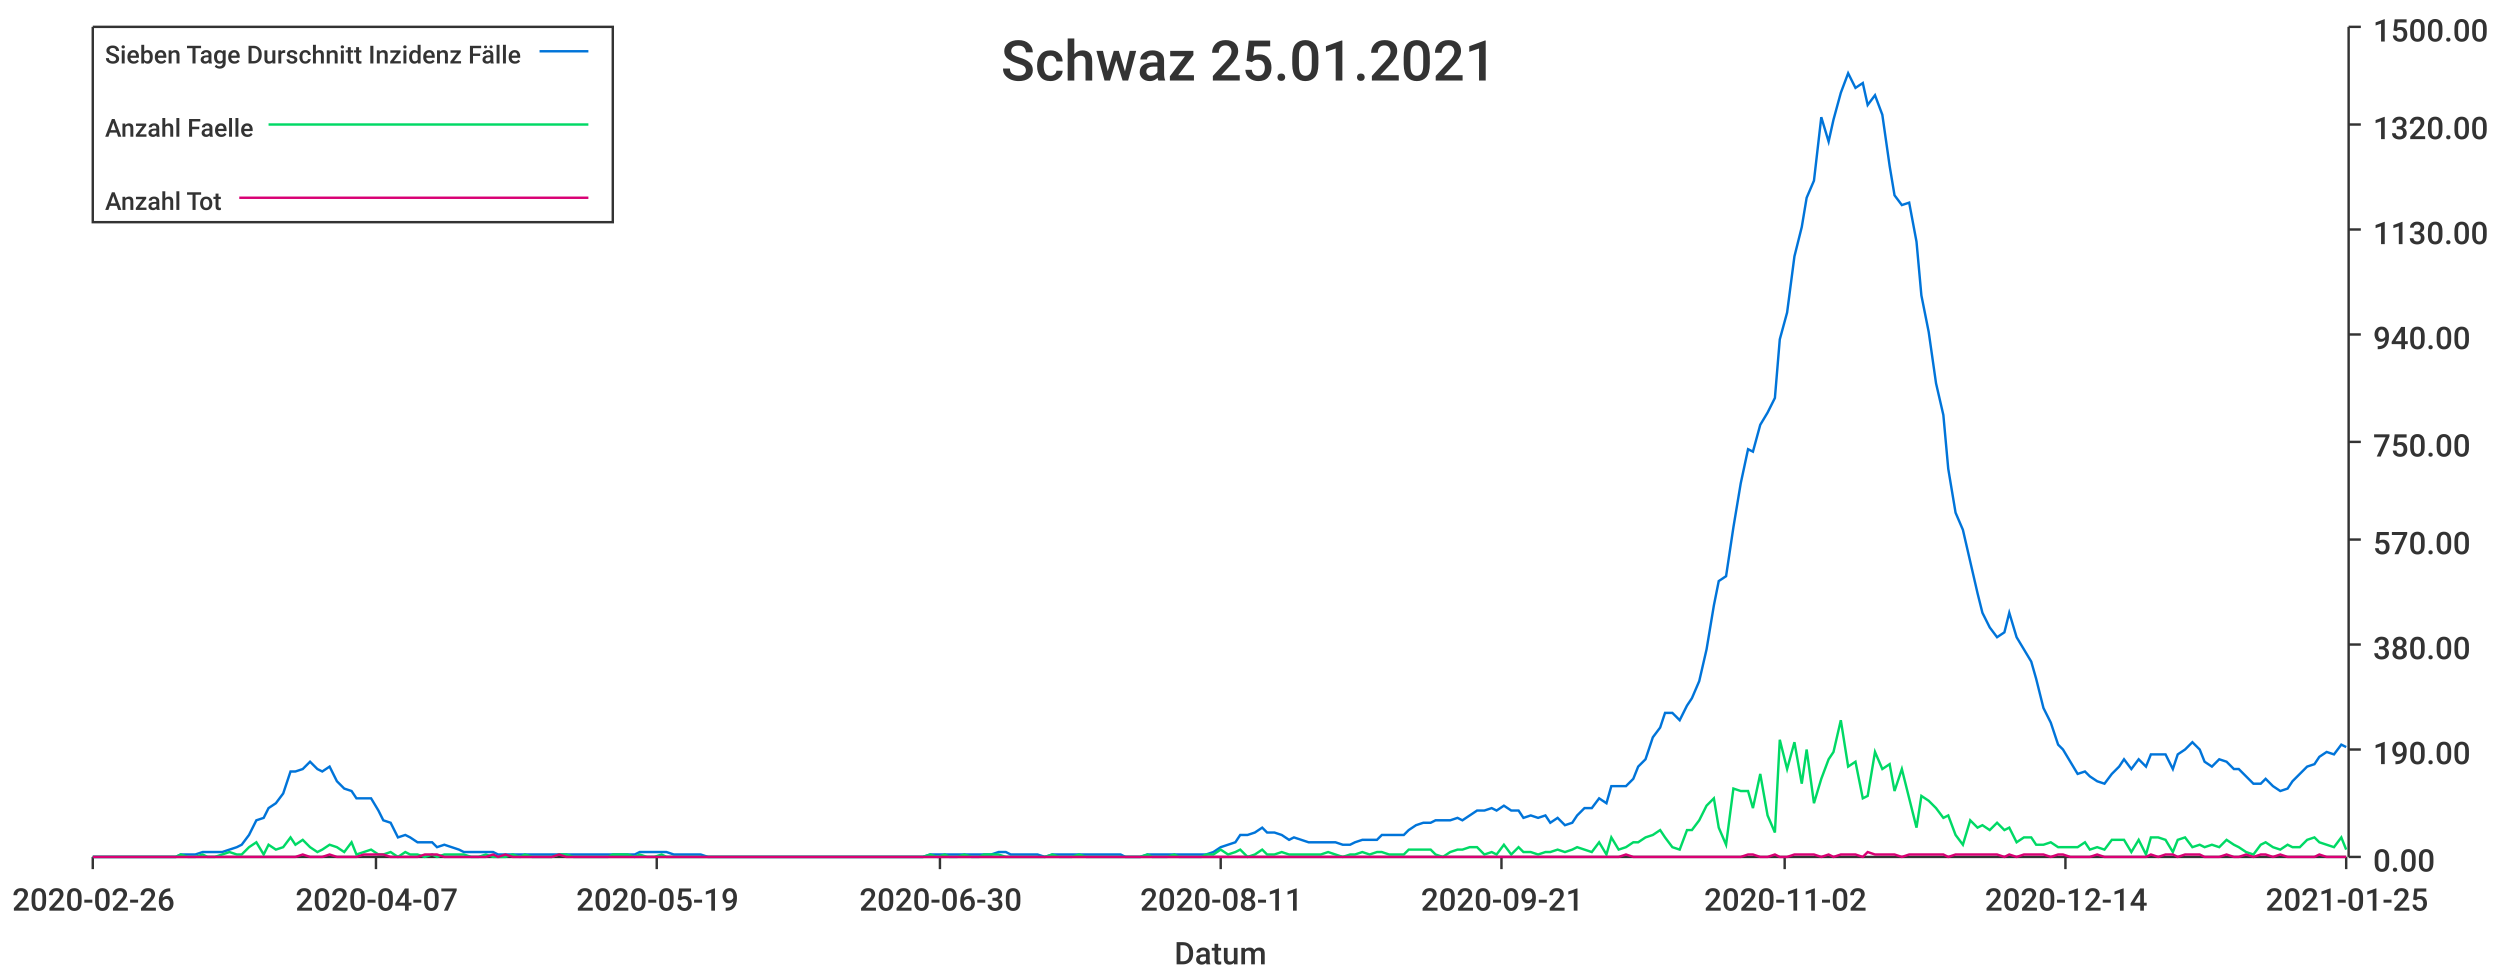
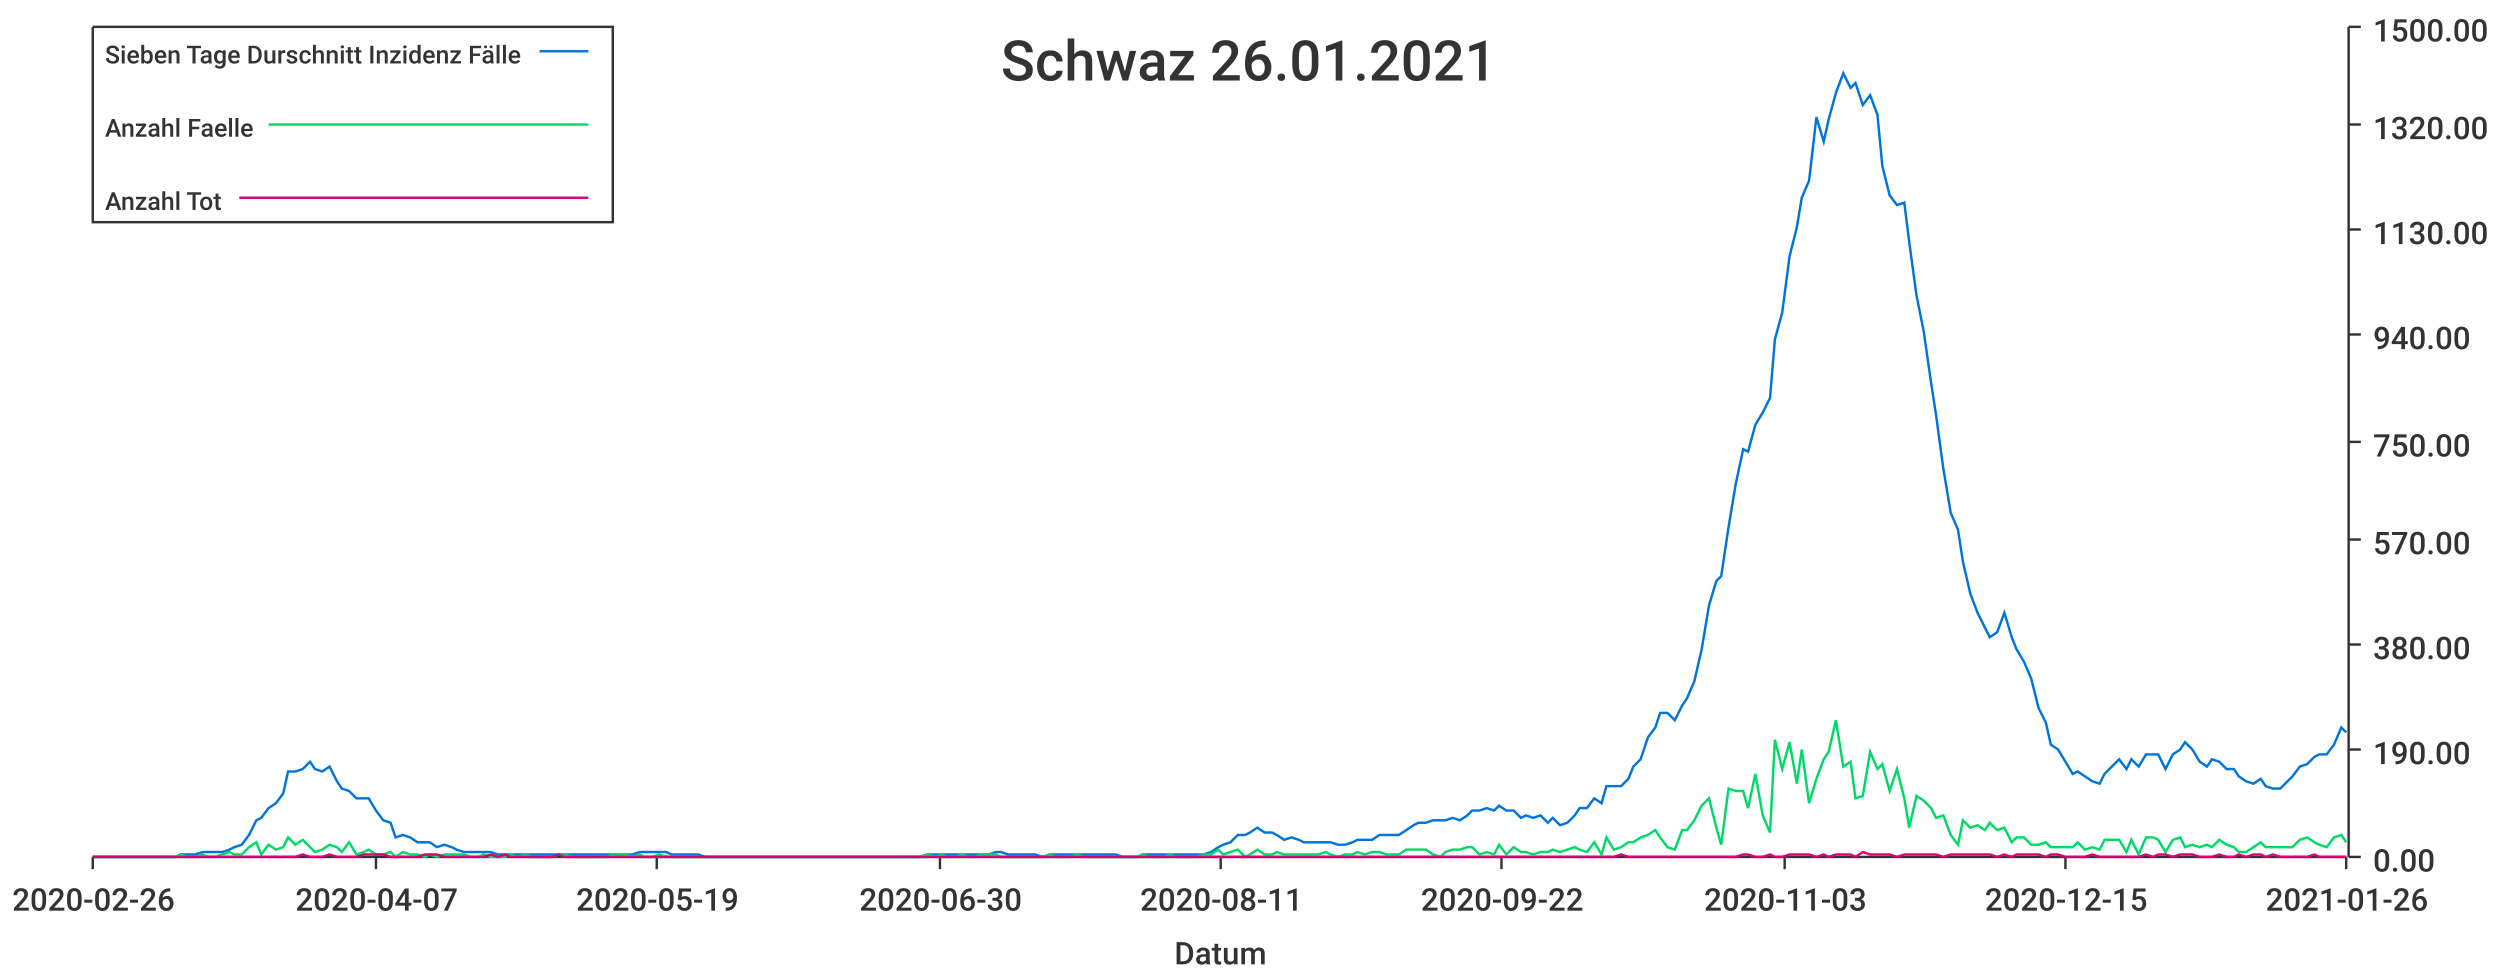
<svg xmlns="http://www.w3.org/2000/svg" width="1024" height="400">\n<path d="M 0 0 L 1024 0 L 1024 400 L 0 400 L 0 0" style="stroke-width:0;stroke:rgba(255,255,255,1.0);fill:rgba(255,255,255,1.0)" />
  <path d="M 38 11 L 961 11 L 961 351 L 38 351 L 38 11" style="stroke-width:0;stroke:rgba(255,255,255,1.0);fill:rgba(255,255,255,1.0)" />
  <path d="M 38 351 L 961 351" style="stroke-width:1;stroke:rgba(51,51,51,1.0);fill:none" />
  <path d="M 38 351 L 38 356" style="stroke-width:1;stroke:rgba(51,51,51,1.0);fill:none" />
  <text x="5" y="373" style="stroke-width:0;stroke:none;fill:rgba(51,51,51,1.0);font-size:12.8px;font-family:'Roboto Medium',sans-serif">2020-02-26</text>
  <path d="M 154 351 L 154 356" style="stroke-width:1;stroke:rgba(51,51,51,1.0);fill:none" />
  <text x="121" y="373" style="stroke-width:0;stroke:none;fill:rgba(51,51,51,1.0);font-size:12.8px;font-family:'Roboto Medium',sans-serif">2020-04-07</text>
  <path d="M 269 351 L 269 356" style="stroke-width:1;stroke:rgba(51,51,51,1.0);fill:none" />
  <text x="236" y="373" style="stroke-width:0;stroke:none;fill:rgba(51,51,51,1.0);font-size:12.8px;font-family:'Roboto Medium',sans-serif">2020-05-19</text>
  <path d="M 385 351 L 385 356" style="stroke-width:1;stroke:rgba(51,51,51,1.0);fill:none" />
  <text x="352" y="373" style="stroke-width:0;stroke:none;fill:rgba(51,51,51,1.0);font-size:12.8px;font-family:'Roboto Medium',sans-serif">2020-06-30</text>
  <path d="M 500 351 L 500 356" style="stroke-width:1;stroke:rgba(51,51,51,1.0);fill:none" />
  <text x="467" y="373" style="stroke-width:0;stroke:none;fill:rgba(51,51,51,1.0);font-size:12.8px;font-family:'Roboto Medium',sans-serif">2020-08-11</text>
  <path d="M 615 351 L 615 356" style="stroke-width:1;stroke:rgba(51,51,51,1.0);fill:none" />
-   <text x="582" y="373" style="stroke-width:0;stroke:none;fill:rgba(51,51,51,1.0);font-size:12.8px;font-family:'Roboto Medium',sans-serif">2020-09-21</text>
+   <text x="582" y="373" style="stroke-width:0;stroke:none;fill:rgba(51,51,51,1.0);font-size:12.8px;font-family:'Roboto Medium',sans-serif">2020-09-22</text>
  <path d="M 731 351 L 731 356" style="stroke-width:1;stroke:rgba(51,51,51,1.0);fill:none" />
-   <text x="698" y="373" style="stroke-width:0;stroke:none;fill:rgba(51,51,51,1.0);font-size:12.8px;font-family:'Roboto Medium',sans-serif">2020-11-02</text>
+   <text x="698" y="373" style="stroke-width:0;stroke:none;fill:rgba(51,51,51,1.0);font-size:12.8px;font-family:'Roboto Medium',sans-serif">2020-11-03</text>
  <path d="M 846 351 L 846 356" style="stroke-width:1;stroke:rgba(51,51,51,1.0);fill:none" />
-   <text x="813" y="373" style="stroke-width:0;stroke:none;fill:rgba(51,51,51,1.0);font-size:12.8px;font-family:'Roboto Medium',sans-serif">2020-12-14</text>
+   <text x="813" y="373" style="stroke-width:0;stroke:none;fill:rgba(51,51,51,1.0);font-size:12.8px;font-family:'Roboto Medium',sans-serif">2020-12-15</text>
  <path d="M 961 351 L 961 356" style="stroke-width:1;stroke:rgba(51,51,51,1.0);fill:none" />
-   <text x="928" y="373" style="stroke-width:0;stroke:none;fill:rgba(51,51,51,1.0);font-size:12.8px;font-family:'Roboto Medium',sans-serif">2021-01-25</text>
+   <text x="928" y="373" style="stroke-width:0;stroke:none;fill:rgba(51,51,51,1.0);font-size:12.8px;font-family:'Roboto Medium',sans-serif">2021-01-26</text>
  <text x="481" y="395" style="stroke-width:0;stroke:none;fill:rgba(51,51,51,1.0);font-size:12.8px;font-family:'Roboto Medium',sans-serif">Datum</text>
  <path d="M 962 351 L 962 11" style="stroke-width:1;stroke:rgba(51,51,51,1.0);fill:none" />
  <path d="M 962 351 L 967 351" style="stroke-width:1;stroke:rgba(51,51,51,1.0);fill:none" />
  <text x="972" y="357" style="stroke-width:0;stroke:none;fill:rgba(51,51,51,1.0);font-size:12.8px;font-family:'Roboto Medium',sans-serif">0.00</text>
  <path d="M 962 307 L 967 307" style="stroke-width:1;stroke:rgba(51,51,51,1.0);fill:none" />
  <text x="972" y="313" style="stroke-width:0;stroke:none;fill:rgba(51,51,51,1.0);font-size:12.8px;font-family:'Roboto Medium',sans-serif">190.00</text>
  <path d="M 962 264 L 967 264" style="stroke-width:1;stroke:rgba(51,51,51,1.0);fill:none" />
  <text x="972" y="270" style="stroke-width:0;stroke:none;fill:rgba(51,51,51,1.0);font-size:12.8px;font-family:'Roboto Medium',sans-serif">380.00</text>
  <path d="M 962 221 L 967 221" style="stroke-width:1;stroke:rgba(51,51,51,1.0);fill:none" />
  <text x="972" y="227" style="stroke-width:0;stroke:none;fill:rgba(51,51,51,1.0);font-size:12.8px;font-family:'Roboto Medium',sans-serif">570.00</text>
  <path d="M 962 181 L 967 181" style="stroke-width:1;stroke:rgba(51,51,51,1.0);fill:none" />
  <text x="972" y="187" style="stroke-width:0;stroke:none;fill:rgba(51,51,51,1.0);font-size:12.8px;font-family:'Roboto Medium',sans-serif">750.00</text>
  <path d="M 962 137 L 967 137" style="stroke-width:1;stroke:rgba(51,51,51,1.0);fill:none" />
  <text x="972" y="143" style="stroke-width:0;stroke:none;fill:rgba(51,51,51,1.0);font-size:12.8px;font-family:'Roboto Medium',sans-serif">940.00</text>
  <path d="M 962 94 L 967 94" style="stroke-width:1;stroke:rgba(51,51,51,1.0);fill:none" />
  <text x="972" y="100" style="stroke-width:0;stroke:none;fill:rgba(51,51,51,1.0);font-size:12.8px;font-family:'Roboto Medium',sans-serif">1130.00</text>
  <path d="M 962 51 L 967 51" style="stroke-width:1;stroke:rgba(51,51,51,1.0);fill:none" />
  <text x="972" y="57" style="stroke-width:0;stroke:none;fill:rgba(51,51,51,1.0);font-size:12.8px;font-family:'Roboto Medium',sans-serif">1320.00</text>
  <path d="M 962 11 L 967 11" style="stroke-width:1;stroke:rgba(51,51,51,1.0);fill:none" />
  <text x="972" y="17" style="stroke-width:0;stroke:none;fill:rgba(51,51,51,1.0);font-size:12.8px;font-family:'Roboto Medium',sans-serif">1500.00</text>
-   <path d="M 38 351 L 41 351 L 44 351 L 47 351 L 50 351 L 52 351 L 55 351 L 58 351 L 61 351 L 63 351 L 66 351 L 69 351 L 72 351 L 74 350 L 77 350 L 80 350 L 83 349 L 85 349 L 88 349 L 91 349 L 94 348 L 97 347 L 99 346 L 102 342 L 105 336 L 108 335 L 110 331 L 113 329 L 116 325 L 119 316 L 121 316 L 124 315 L 127 312 L 130 315 L 132 316 L 135 314 L 138 320 L 141 323 L 144 324 L 146 327 L 149 327 L 152 327 L 155 332 L 157 336 L 160 337 L 163 343 L 166 342 L 168 343 L 171 345 L 174 345 L 177 345 L 179 347 L 182 346 L 185 347 L 188 348 L 190 349 L 193 349 L 196 349 L 199 349 L 202 349 L 204 350 L 207 350 L 210 350 L 213 350 L 215 350 L 218 350 L 221 350 L 224 350 L 226 350 L 229 350 L 232 350 L 235 350 L 237 350 L 240 350 L 243 350 L 246 350 L 249 350 L 251 350 L 254 350 L 257 350 L 260 350 L 262 349 L 265 349 L 268 349 L 271 349 L 273 349 L 276 350 L 279 350 L 282 350 L 284 350 L 287 350 L 290 351 L 293 351 L 296 351 L 298 351 L 301 351 L 304 351 L 307 351 L 309 351 L 312 351 L 315 351 L 318 351 L 320 351 L 323 351 L 326 351 L 329 351 L 331 351 L 334 351 L 337 351 L 340 351 L 342 351 L 345 351 L 348 351 L 351 351 L 354 351 L 356 351 L 359 351 L 362 351 L 365 351 L 367 351 L 370 351 L 373 351 L 376 351 L 378 351 L 381 350 L 384 350 L 387 350 L 389 350 L 392 350 L 395 350 L 398 350 L 401 350 L 403 350 L 406 350 L 409 349 L 412 349 L 414 350 L 417 350 L 420 350 L 423 350 L 425 350 L 428 351 L 431 350 L 434 350 L 436 350 L 439 350 L 442 350 L 445 350 L 447 350 L 450 350 L 453 350 L 456 350 L 459 350 L 461 351 L 464 351 L 467 351 L 470 350 L 472 350 L 475 350 L 478 350 L 481 350 L 483 350 L 486 350 L 489 350 L 492 350 L 494 350 L 497 349 L 500 347 L 503 346 L 506 345 L 508 342 L 511 342 L 514 341 L 517 339 L 519 341 L 522 341 L 525 342 L 528 344 L 530 343 L 533 344 L 536 345 L 539 345 L 541 345 L 544 345 L 547 345 L 550 346 L 553 346 L 555 345 L 558 344 L 561 344 L 564 344 L 566 342 L 569 342 L 572 342 L 575 342 L 577 340 L 580 338 L 583 337 L 586 337 L 588 336 L 591 336 L 594 336 L 597 335 L 599 336 L 602 334 L 605 332 L 608 332 L 611 331 L 613 332 L 616 330 L 619 332 L 622 332 L 624 335 L 627 334 L 630 335 L 633 334 L 635 337 L 638 335 L 641 338 L 644 337 L 646 334 L 649 331 L 652 331 L 655 327 L 658 329 L 660 322 L 663 322 L 666 322 L 669 319 L 671 314 L 674 311 L 677 302 L 680 298 L 682 292 L 685 292 L 688 295 L 691 289 L 693 286 L 696 279 L 699 266 L 702 248 L 704 238 L 707 236 L 710 216 L 713 198 L 716 184 L 718 185 L 721 174 L 724 169 L 727 163 L 729 139 L 732 128 L 735 105 L 738 93 L 740 81 L 743 74 L 746 48 L 749 58 L 751 49 L 754 38 L 757 30 L 760 36 L 763 34 L 765 43 L 768 39 L 771 47 L 774 68 L 776 80 L 779 84 L 782 83 L 785 99 L 787 121 L 790 136 L 793 157 L 796 170 L 798 192 L 801 210 L 804 217 L 807 230 L 810 243 L 812 251 L 815 257 L 818 261 L 821 259 L 823 251 L 826 261 L 829 266 L 832 271 L 834 278 L 837 290 L 840 296 L 843 305 L 845 307 L 848 312 L 851 317 L 854 316 L 856 318 L 859 320 L 862 321 L 865 317 L 868 314 L 870 311 L 873 315 L 876 311 L 879 314 L 881 309 L 884 309 L 887 309 L 890 315 L 892 309 L 895 307 L 898 304 L 901 307 L 903 312 L 906 314 L 909 311 L 912 312 L 915 315 L 917 315 L 920 318 L 923 321 L 926 321 L 928 319 L 931 322 L 934 324 L 937 323 L 939 320 L 942 317 L 945 314 L 948 313 L 950 310 L 953 308 L 956 309 L 959 305 L 961 306" style="stroke-width:1;stroke:rgba(0,116,217,1.0);fill:none" />
-   <path d="M 38 351 L 41 351 L 44 351 L 47 351 L 50 351 L 52 351 L 55 351 L 58 351 L 61 351 L 63 351 L 66 351 L 69 351 L 72 351 L 74 350 L 77 351 L 80 351 L 83 350 L 85 351 L 88 351 L 91 350 L 94 349 L 97 350 L 99 350 L 102 347 L 105 345 L 108 350 L 110 346 L 113 348 L 116 347 L 119 343 L 121 346 L 124 344 L 127 347 L 130 349 L 132 348 L 135 346 L 138 347 L 141 349 L 144 345 L 146 350 L 149 349 L 152 348 L 155 350 L 157 350 L 160 349 L 163 351 L 166 349 L 168 350 L 171 350 L 174 351 L 177 350 L 179 351 L 182 350 L 185 350 L 188 350 L 190 350 L 193 351 L 196 351 L 199 350 L 202 351 L 204 351 L 207 351 L 210 350 L 213 351 L 215 350 L 218 351 L 221 351 L 224 351 L 226 351 L 229 350 L 232 350 L 235 351 L 237 351 L 240 351 L 243 351 L 246 351 L 249 351 L 251 350 L 254 350 L 257 350 L 260 351 L 262 350 L 265 351 L 268 351 L 271 350 L 273 351 L 276 351 L 279 351 L 282 351 L 284 351 L 287 351 L 290 351 L 293 351 L 296 351 L 298 351 L 301 351 L 304 351 L 307 351 L 309 351 L 312 351 L 315 351 L 318 351 L 320 351 L 323 351 L 326 351 L 329 351 L 331 351 L 334 351 L 337 351 L 340 351 L 342 351 L 345 351 L 348 351 L 351 351 L 354 351 L 356 351 L 359 351 L 362 351 L 365 351 L 367 351 L 370 351 L 373 351 L 376 351 L 378 351 L 381 350 L 384 351 L 387 350 L 389 351 L 392 351 L 395 350 L 398 351 L 401 351 L 403 350 L 406 350 L 409 350 L 412 351 L 414 351 L 417 351 L 420 351 L 423 351 L 425 351 L 428 351 L 431 350 L 434 351 L 436 351 L 439 351 L 442 350 L 445 351 L 447 351 L 450 351 L 453 351 L 456 351 L 459 351 L 461 351 L 464 351 L 467 351 L 470 350 L 472 351 L 475 351 L 478 351 L 481 350 L 483 351 L 486 351 L 489 351 L 492 351 L 494 350 L 497 350 L 500 348 L 503 350 L 506 349 L 508 348 L 511 351 L 514 350 L 517 348 L 519 350 L 522 350 L 525 349 L 528 350 L 530 350 L 533 350 L 536 350 L 539 350 L 541 350 L 544 349 L 547 350 L 550 351 L 553 350 L 555 350 L 558 349 L 561 350 L 564 349 L 566 349 L 569 350 L 572 350 L 575 350 L 577 348 L 580 348 L 583 348 L 586 348 L 588 350 L 591 351 L 594 349 L 597 348 L 599 348 L 602 347 L 605 347 L 608 350 L 611 349 L 613 350 L 616 346 L 619 350 L 622 347 L 624 349 L 627 349 L 630 350 L 633 349 L 635 349 L 638 348 L 641 349 L 644 348 L 646 347 L 649 348 L 652 349 L 655 345 L 658 350 L 660 343 L 663 348 L 666 347 L 669 345 L 671 345 L 674 343 L 677 342 L 680 340 L 682 343 L 685 347 L 688 348 L 691 340 L 693 340 L 696 336 L 699 330 L 702 327 L 704 339 L 707 346 L 710 323 L 713 324 L 716 324 L 718 331 L 721 317 L 724 334 L 727 341 L 729 303 L 732 315 L 735 304 L 738 321 L 740 307 L 743 329 L 746 319 L 749 311 L 751 308 L 754 295 L 757 314 L 760 312 L 763 327 L 765 326 L 768 308 L 771 315 L 774 313 L 776 324 L 779 315 L 782 327 L 785 339 L 787 326 L 790 328 L 793 331 L 796 335 L 798 334 L 801 342 L 804 346 L 807 336 L 810 339 L 812 338 L 815 340 L 818 337 L 821 340 L 823 339 L 826 345 L 829 343 L 832 343 L 834 346 L 837 346 L 840 345 L 843 347 L 845 347 L 848 347 L 851 347 L 854 345 L 856 348 L 859 347 L 862 348 L 865 344 L 868 344 L 870 344 L 873 349 L 876 344 L 879 350 L 881 343 L 884 343 L 887 344 L 890 349 L 892 344 L 895 343 L 898 347 L 901 346 L 903 347 L 906 346 L 909 347 L 912 344 L 915 346 L 917 347 L 920 349 L 923 350 L 926 346 L 928 345 L 931 347 L 934 348 L 937 346 L 939 347 L 942 347 L 945 344 L 948 343 L 950 345 L 953 346 L 956 347 L 959 343 L 961 348" style="stroke-width:1;stroke:rgba(0,217,101,1.0);fill:none" />
-   <path d="M 38 351 L 41 351 L 44 351 L 47 351 L 50 351 L 52 351 L 55 351 L 58 351 L 61 351 L 63 351 L 66 351 L 69 351 L 72 351 L 74 351 L 77 351 L 80 351 L 83 351 L 85 351 L 88 351 L 91 351 L 94 351 L 97 351 L 99 351 L 102 351 L 105 351 L 108 351 L 110 351 L 113 351 L 116 351 L 119 351 L 121 351 L 124 350 L 127 351 L 130 351 L 132 351 L 135 350 L 138 351 L 141 351 L 144 351 L 146 351 L 149 350 L 152 350 L 155 350 L 157 350 L 160 351 L 163 351 L 166 351 L 168 351 L 171 351 L 174 350 L 177 350 L 179 350 L 182 351 L 185 351 L 188 351 L 190 351 L 193 351 L 196 351 L 199 351 L 202 350 L 204 351 L 207 350 L 210 351 L 213 351 L 215 351 L 218 351 L 221 351 L 224 351 L 226 351 L 229 350 L 232 351 L 235 351 L 237 351 L 240 351 L 243 351 L 246 351 L 249 351 L 251 351 L 254 351 L 257 351 L 260 351 L 262 351 L 265 351 L 268 351 L 271 351 L 273 351 L 276 351 L 279 351 L 282 351 L 284 351 L 287 351 L 290 351 L 293 351 L 296 351 L 298 351 L 301 351 L 304 351 L 307 351 L 309 351 L 312 351 L 315 351 L 318 351 L 320 351 L 323 351 L 326 351 L 329 351 L 331 351 L 334 351 L 337 351 L 340 351 L 342 351 L 345 351 L 348 351 L 351 351 L 354 351 L 356 351 L 359 351 L 362 351 L 365 351 L 367 351 L 370 351 L 373 351 L 376 351 L 378 351 L 381 351 L 384 351 L 387 351 L 389 351 L 392 351 L 395 351 L 398 351 L 401 351 L 403 351 L 406 351 L 409 351 L 412 351 L 414 351 L 417 351 L 420 351 L 423 351 L 425 351 L 428 351 L 431 351 L 434 351 L 436 351 L 439 351 L 442 351 L 445 351 L 447 351 L 450 351 L 453 351 L 456 351 L 459 351 L 461 351 L 464 351 L 467 351 L 470 351 L 472 351 L 475 351 L 478 351 L 481 351 L 483 351 L 486 351 L 489 351 L 492 351 L 494 351 L 497 351 L 500 351 L 503 351 L 506 351 L 508 351 L 511 351 L 514 351 L 517 351 L 519 351 L 522 351 L 525 351 L 528 351 L 530 351 L 533 351 L 536 351 L 539 351 L 541 351 L 544 351 L 547 351 L 550 351 L 553 351 L 555 351 L 558 351 L 561 351 L 564 351 L 566 351 L 569 351 L 572 351 L 575 351 L 577 351 L 580 351 L 583 351 L 586 351 L 588 351 L 591 351 L 594 351 L 597 351 L 599 351 L 602 351 L 605 351 L 608 351 L 611 351 L 613 351 L 616 351 L 619 351 L 622 351 L 624 351 L 627 351 L 630 351 L 633 351 L 635 351 L 638 351 L 641 351 L 644 351 L 646 351 L 649 351 L 652 351 L 655 351 L 658 351 L 660 351 L 663 351 L 666 350 L 669 351 L 671 351 L 674 351 L 677 351 L 680 351 L 682 351 L 685 351 L 688 351 L 691 351 L 693 351 L 696 351 L 699 351 L 702 351 L 704 351 L 707 351 L 710 351 L 713 351 L 716 350 L 718 350 L 721 351 L 724 351 L 727 350 L 729 351 L 732 351 L 735 350 L 738 350 L 740 350 L 743 350 L 746 351 L 749 350 L 751 351 L 754 350 L 757 350 L 760 350 L 763 351 L 765 349 L 768 350 L 771 350 L 774 350 L 776 350 L 779 351 L 782 350 L 785 350 L 787 350 L 790 350 L 793 350 L 796 350 L 798 351 L 801 350 L 804 350 L 807 350 L 810 350 L 812 350 L 815 350 L 818 350 L 821 351 L 823 350 L 826 351 L 829 350 L 832 350 L 834 350 L 837 350 L 840 351 L 843 350 L 845 350 L 848 351 L 851 351 L 854 351 L 856 351 L 859 350 L 862 351 L 865 351 L 868 351 L 870 351 L 873 351 L 876 351 L 879 351 L 881 350 L 884 351 L 887 350 L 890 350 L 892 351 L 895 350 L 898 350 L 901 350 L 903 351 L 906 351 L 909 351 L 912 350 L 915 351 L 917 351 L 920 350 L 923 351 L 926 350 L 928 350 L 931 351 L 934 350 L 937 351 L 939 351 L 942 351 L 945 351 L 948 351 L 950 350 L 953 351 L 956 351 L 959 351 L 961 351" style="stroke-width:1;stroke:rgba(217,0,116,1.0);fill:none" />
-   <text x="410" y="33" style="stroke-width:0;stroke:none;fill:rgba(51,51,51,1.0);font-size:23.0px;font-family:'Roboto Medium',sans-serif">Schwaz 25.01.2021</text>
+   <path d="M 38 351 L 41 351 L 44 351 L 47 351 L 50 351 L 52 351 L 55 351 L 58 351 L 61 351 L 63 351 L 66 351 L 69 351 L 72 351 L 74 350 L 77 350 L 80 350 L 83 349 L 85 349 L 88 349 L 91 349 L 94 348 L 96 347 L 99 346 L 102 342 L 105 336 L 107 335 L 110 331 L 113 329 L 116 325 L 118 316 L 121 316 L 124 315 L 127 312 L 129 315 L 132 316 L 135 314 L 138 320 L 140 323 L 143 324 L 146 327 L 149 327 L 151 327 L 154 332 L 157 336 L 160 337 L 162 343 L 165 342 L 168 343 L 171 345 L 174 345 L 176 345 L 179 347 L 182 346 L 185 347 L 187 348 L 190 349 L 193 349 L 196 349 L 198 349 L 201 349 L 204 350 L 207 350 L 209 350 L 212 350 L 215 350 L 218 350 L 220 350 L 223 350 L 226 350 L 229 350 L 231 350 L 234 350 L 237 350 L 240 350 L 242 350 L 245 350 L 248 350 L 251 350 L 253 350 L 256 350 L 259 350 L 262 349 L 264 349 L 267 349 L 270 349 L 273 349 L 275 350 L 278 350 L 281 350 L 284 350 L 286 350 L 289 351 L 292 351 L 295 351 L 297 351 L 300 351 L 303 351 L 306 351 L 309 351 L 311 351 L 314 351 L 317 351 L 320 351 L 322 351 L 325 351 L 328 351 L 331 351 L 333 351 L 336 351 L 339 351 L 342 351 L 344 351 L 347 351 L 350 351 L 353 351 L 355 351 L 358 351 L 361 351 L 364 351 L 366 351 L 369 351 L 372 351 L 375 351 L 377 351 L 380 350 L 383 350 L 386 350 L 388 350 L 391 350 L 394 350 L 397 350 L 399 350 L 402 350 L 405 350 L 408 349 L 410 349 L 413 350 L 416 350 L 419 350 L 421 350 L 424 350 L 427 351 L 430 350 L 432 350 L 435 350 L 438 350 L 441 350 L 444 350 L 446 350 L 449 350 L 452 350 L 455 350 L 457 350 L 460 351 L 463 351 L 466 351 L 468 350 L 471 350 L 474 350 L 477 350 L 479 350 L 482 350 L 485 350 L 488 350 L 490 350 L 493 350 L 496 349 L 499 347 L 501 346 L 504 345 L 507 342 L 510 342 L 512 341 L 515 339 L 518 341 L 521 341 L 523 342 L 526 344 L 529 343 L 532 344 L 534 345 L 537 345 L 540 345 L 543 345 L 545 345 L 548 346 L 551 346 L 554 345 L 556 344 L 559 344 L 562 344 L 565 342 L 568 342 L 570 342 L 573 342 L 576 340 L 579 338 L 581 337 L 584 337 L 587 336 L 590 336 L 592 336 L 595 335 L 598 336 L 601 334 L 603 332 L 606 332 L 609 331 L 612 332 L 614 330 L 617 332 L 620 332 L 623 335 L 625 334 L 628 335 L 631 334 L 634 337 L 636 335 L 639 338 L 642 337 L 645 334 L 647 331 L 650 331 L 653 327 L 656 329 L 658 322 L 661 322 L 664 322 L 667 319 L 669 314 L 672 311 L 675 302 L 678 298 L 680 292 L 683 292 L 686 295 L 689 289 L 691 286 L 694 279 L 697 266 L 700 248 L 703 238 L 705 236 L 708 216 L 711 198 L 714 184 L 716 185 L 719 174 L 722 169 L 725 163 L 727 139 L 730 128 L 733 105 L 736 93 L 738 81 L 741 74 L 744 48 L 747 58 L 749 49 L 752 38 L 755 30 L 758 36 L 760 34 L 763 43 L 766 39 L 769 47 L 771 68 L 774 80 L 777 84 L 780 83 L 782 99 L 785 121 L 788 136 L 791 157 L 793 170 L 796 192 L 799 210 L 802 217 L 804 230 L 807 243 L 810 251 L 813 257 L 815 261 L 818 259 L 821 251 L 824 261 L 826 266 L 829 271 L 832 278 L 835 290 L 838 296 L 840 305 L 843 307 L 846 312 L 849 317 L 851 316 L 854 318 L 857 320 L 860 321 L 862 317 L 865 314 L 868 311 L 871 315 L 873 311 L 876 314 L 879 309 L 882 309 L 884 309 L 887 315 L 890 309 L 893 307 L 895 304 L 898 307 L 901 312 L 904 314 L 906 311 L 909 312 L 912 315 L 915 315 L 917 318 L 920 320 L 923 321 L 926 319 L 928 322 L 931 323 L 934 323 L 937 320 L 939 318 L 942 314 L 945 313 L 948 310 L 950 309 L 953 309 L 956 305 L 959 298 L 961 300" style="stroke-width:1;stroke:rgba(0,116,217,1.0);fill:none" />
+   <path d="M 38 351 L 41 351 L 44 351 L 47 351 L 50 351 L 52 351 L 55 351 L 58 351 L 61 351 L 63 351 L 66 351 L 69 351 L 72 351 L 74 350 L 77 351 L 80 351 L 83 350 L 85 351 L 88 351 L 91 350 L 94 349 L 96 350 L 99 350 L 102 347 L 105 345 L 107 350 L 110 346 L 113 348 L 116 347 L 118 343 L 121 346 L 124 344 L 127 347 L 129 349 L 132 348 L 135 346 L 138 347 L 140 349 L 143 345 L 146 350 L 149 349 L 151 348 L 154 350 L 157 350 L 160 349 L 162 351 L 165 349 L 168 350 L 171 350 L 174 351 L 176 350 L 179 351 L 182 350 L 185 350 L 187 350 L 190 350 L 193 351 L 196 351 L 198 350 L 201 351 L 204 351 L 207 351 L 209 350 L 212 351 L 215 350 L 218 351 L 220 351 L 223 351 L 226 351 L 229 350 L 231 350 L 234 351 L 237 351 L 240 351 L 242 351 L 245 351 L 248 351 L 251 350 L 253 350 L 256 350 L 259 351 L 262 350 L 264 351 L 267 351 L 270 350 L 273 351 L 275 351 L 278 351 L 281 351 L 284 351 L 286 351 L 289 351 L 292 351 L 295 351 L 297 351 L 300 351 L 303 351 L 306 351 L 309 351 L 311 351 L 314 351 L 317 351 L 320 351 L 322 351 L 325 351 L 328 351 L 331 351 L 333 351 L 336 351 L 339 351 L 342 351 L 344 351 L 347 351 L 350 351 L 353 351 L 355 351 L 358 351 L 361 351 L 364 351 L 366 351 L 369 351 L 372 351 L 375 351 L 377 351 L 380 350 L 383 351 L 386 350 L 388 351 L 391 351 L 394 350 L 397 351 L 399 351 L 402 350 L 405 350 L 408 350 L 410 351 L 413 351 L 416 351 L 419 351 L 421 351 L 424 351 L 427 351 L 430 350 L 432 351 L 435 351 L 438 351 L 441 350 L 444 351 L 446 351 L 449 351 L 452 351 L 455 351 L 457 351 L 460 351 L 463 351 L 466 351 L 468 350 L 471 351 L 474 351 L 477 351 L 479 350 L 482 351 L 485 351 L 488 351 L 490 351 L 493 350 L 496 350 L 499 348 L 501 350 L 504 349 L 507 348 L 510 351 L 512 350 L 515 348 L 518 350 L 521 350 L 523 349 L 526 350 L 529 350 L 532 350 L 534 350 L 537 350 L 540 350 L 543 349 L 545 350 L 548 351 L 551 350 L 554 350 L 556 349 L 559 350 L 562 349 L 565 349 L 568 350 L 570 350 L 573 350 L 576 348 L 579 348 L 581 348 L 584 348 L 587 350 L 590 351 L 592 349 L 595 348 L 598 348 L 601 347 L 603 347 L 606 350 L 609 349 L 612 350 L 614 346 L 617 350 L 620 347 L 623 349 L 625 349 L 628 350 L 631 349 L 634 349 L 636 348 L 639 349 L 642 348 L 645 347 L 647 348 L 650 349 L 653 345 L 656 350 L 658 343 L 661 348 L 664 347 L 667 345 L 669 345 L 672 343 L 675 342 L 678 340 L 680 343 L 683 347 L 686 348 L 689 340 L 691 340 L 694 336 L 697 330 L 700 327 L 703 339 L 705 346 L 708 323 L 711 324 L 714 324 L 716 331 L 719 317 L 722 334 L 725 341 L 727 303 L 730 315 L 733 304 L 736 321 L 738 307 L 741 329 L 744 319 L 747 311 L 749 308 L 752 295 L 755 314 L 758 312 L 760 327 L 763 326 L 766 308 L 769 315 L 771 313 L 774 324 L 777 315 L 780 327 L 782 339 L 785 326 L 788 328 L 791 331 L 793 335 L 796 334 L 799 342 L 802 346 L 804 336 L 807 339 L 810 338 L 813 340 L 815 337 L 818 340 L 821 339 L 824 345 L 826 343 L 829 343 L 832 346 L 835 346 L 838 345 L 840 347 L 843 347 L 846 347 L 849 347 L 851 345 L 854 348 L 857 347 L 860 348 L 862 344 L 865 344 L 868 344 L 871 349 L 873 344 L 876 350 L 879 343 L 882 343 L 884 344 L 887 349 L 890 344 L 893 343 L 895 347 L 898 346 L 901 347 L 904 346 L 906 347 L 909 344 L 912 346 L 915 347 L 917 349 L 920 349 L 923 347 L 926 345 L 928 347 L 931 347 L 934 347 L 937 347 L 939 347 L 942 344 L 945 343 L 948 345 L 950 346 L 953 347 L 956 343 L 959 342 L 961 345" style="stroke-width:1;stroke:rgba(0,217,101,1.0);fill:none" />
+   <path d="M 38 351 L 41 351 L 44 351 L 47 351 L 50 351 L 52 351 L 55 351 L 58 351 L 61 351 L 63 351 L 66 351 L 69 351 L 72 351 L 74 351 L 77 351 L 80 351 L 83 351 L 85 351 L 88 351 L 91 351 L 94 351 L 96 351 L 99 351 L 102 351 L 105 351 L 107 351 L 110 351 L 113 351 L 116 351 L 118 351 L 121 351 L 124 350 L 127 351 L 129 351 L 132 351 L 135 350 L 138 351 L 140 351 L 143 351 L 146 351 L 149 350 L 151 350 L 154 350 L 157 350 L 160 351 L 162 351 L 165 351 L 168 351 L 171 351 L 174 350 L 176 350 L 179 350 L 182 351 L 185 351 L 187 351 L 190 351 L 193 351 L 196 351 L 198 351 L 201 350 L 204 351 L 207 350 L 209 351 L 212 351 L 215 351 L 218 351 L 220 351 L 223 351 L 226 351 L 229 350 L 231 351 L 234 351 L 237 351 L 240 351 L 242 351 L 245 351 L 248 351 L 251 351 L 253 351 L 256 351 L 259 351 L 262 351 L 264 351 L 267 351 L 270 351 L 273 351 L 275 351 L 278 351 L 281 351 L 284 351 L 286 351 L 289 351 L 292 351 L 295 351 L 297 351 L 300 351 L 303 351 L 306 351 L 309 351 L 311 351 L 314 351 L 317 351 L 320 351 L 322 351 L 325 351 L 328 351 L 331 351 L 333 351 L 336 351 L 339 351 L 342 351 L 344 351 L 347 351 L 350 351 L 353 351 L 355 351 L 358 351 L 361 351 L 364 351 L 366 351 L 369 351 L 372 351 L 375 351 L 377 351 L 380 351 L 383 351 L 386 351 L 388 351 L 391 351 L 394 351 L 397 351 L 399 351 L 402 351 L 405 351 L 408 351 L 410 351 L 413 351 L 416 351 L 419 351 L 421 351 L 424 351 L 427 351 L 430 351 L 432 351 L 435 351 L 438 351 L 441 351 L 444 351 L 446 351 L 449 351 L 452 351 L 455 351 L 457 351 L 460 351 L 463 351 L 466 351 L 468 351 L 471 351 L 474 351 L 477 351 L 479 351 L 482 351 L 485 351 L 488 351 L 490 351 L 493 351 L 496 351 L 499 351 L 501 351 L 504 351 L 507 351 L 510 351 L 512 351 L 515 351 L 518 351 L 521 351 L 523 351 L 526 351 L 529 351 L 532 351 L 534 351 L 537 351 L 540 351 L 543 351 L 545 351 L 548 351 L 551 351 L 554 351 L 556 351 L 559 351 L 562 351 L 565 351 L 568 351 L 570 351 L 573 351 L 576 351 L 579 351 L 581 351 L 584 351 L 587 351 L 590 351 L 592 351 L 595 351 L 598 351 L 601 351 L 603 351 L 606 351 L 609 351 L 612 351 L 614 351 L 617 351 L 620 351 L 623 351 L 625 351 L 628 351 L 631 351 L 634 351 L 636 351 L 639 351 L 642 351 L 645 351 L 647 351 L 650 351 L 653 351 L 656 351 L 658 351 L 661 351 L 664 350 L 667 351 L 669 351 L 672 351 L 675 351 L 678 351 L 680 351 L 683 351 L 686 351 L 689 351 L 691 351 L 694 351 L 697 351 L 700 351 L 703 351 L 705 351 L 708 351 L 711 351 L 714 350 L 716 350 L 719 351 L 722 351 L 725 350 L 727 351 L 730 351 L 733 350 L 736 350 L 738 350 L 741 350 L 744 351 L 747 350 L 749 351 L 752 350 L 755 350 L 758 350 L 760 351 L 763 349 L 766 350 L 769 350 L 771 350 L 774 350 L 777 351 L 780 350 L 782 350 L 785 350 L 788 350 L 791 350 L 793 350 L 796 351 L 799 350 L 802 350 L 804 350 L 807 350 L 810 350 L 813 350 L 815 350 L 818 351 L 821 350 L 824 351 L 826 350 L 829 350 L 832 350 L 835 350 L 838 351 L 840 350 L 843 350 L 846 351 L 849 351 L 851 351 L 854 351 L 857 350 L 860 351 L 862 351 L 865 351 L 868 351 L 871 351 L 873 351 L 876 351 L 879 350 L 882 351 L 884 350 L 887 350 L 890 351 L 893 350 L 895 350 L 898 350 L 901 351 L 904 351 L 906 351 L 909 350 L 912 351 L 915 351 L 917 350 L 920 351 L 923 350 L 926 350 L 928 351 L 931 350 L 934 351 L 937 351 L 939 351 L 942 351 L 945 351 L 948 350 L 950 351 L 953 351 L 956 351 L 959 351 L 961 351" style="stroke-width:1;stroke:rgba(217,0,116,1.0);fill:none" />
+   <text x="410" y="33" style="stroke-width:0;stroke:none;fill:rgba(51,51,51,1.0);font-size:23.0px;font-family:'Roboto Medium',sans-serif">Schwaz 26.01.2021</text>
  <path d="M 38 11 L 251 11 L 251 91 L 38 91 L 38 11" style="stroke-width:1;stroke:rgba(51,51,51,1.0);fill:rgba(255,255,255,1.0)" />
  <text x="43" y="26" style="stroke-width:0;stroke:none;fill:rgba(51,51,51,1.0);font-size:10.2px;font-family:'Roboto Medium',sans-serif">Sieben Tage Durschnitt Inzidenz Fälle</text>
  <path d="M 221 21 L 241 21" style="stroke-width:1;stroke:rgba(0,116,217,1.0);fill:none" />
  <text x="43" y="56" style="stroke-width:0;stroke:none;fill:rgba(51,51,51,1.0);font-size:10.2px;font-family:'Roboto Medium',sans-serif">Anzahl Faelle</text>
  <path d="M 110 51 L 241 51" style="stroke-width:1;stroke:rgba(0,217,101,1.0);fill:none" />
  <text x="43" y="86" style="stroke-width:0;stroke:none;fill:rgba(51,51,51,1.0);font-size:10.2px;font-family:'Roboto Medium',sans-serif">Anzahl Tot</text>
  <path d="M 98 81 L 241 81" style="stroke-width:1;stroke:rgba(217,0,116,1.0);fill:none" />
</svg>
